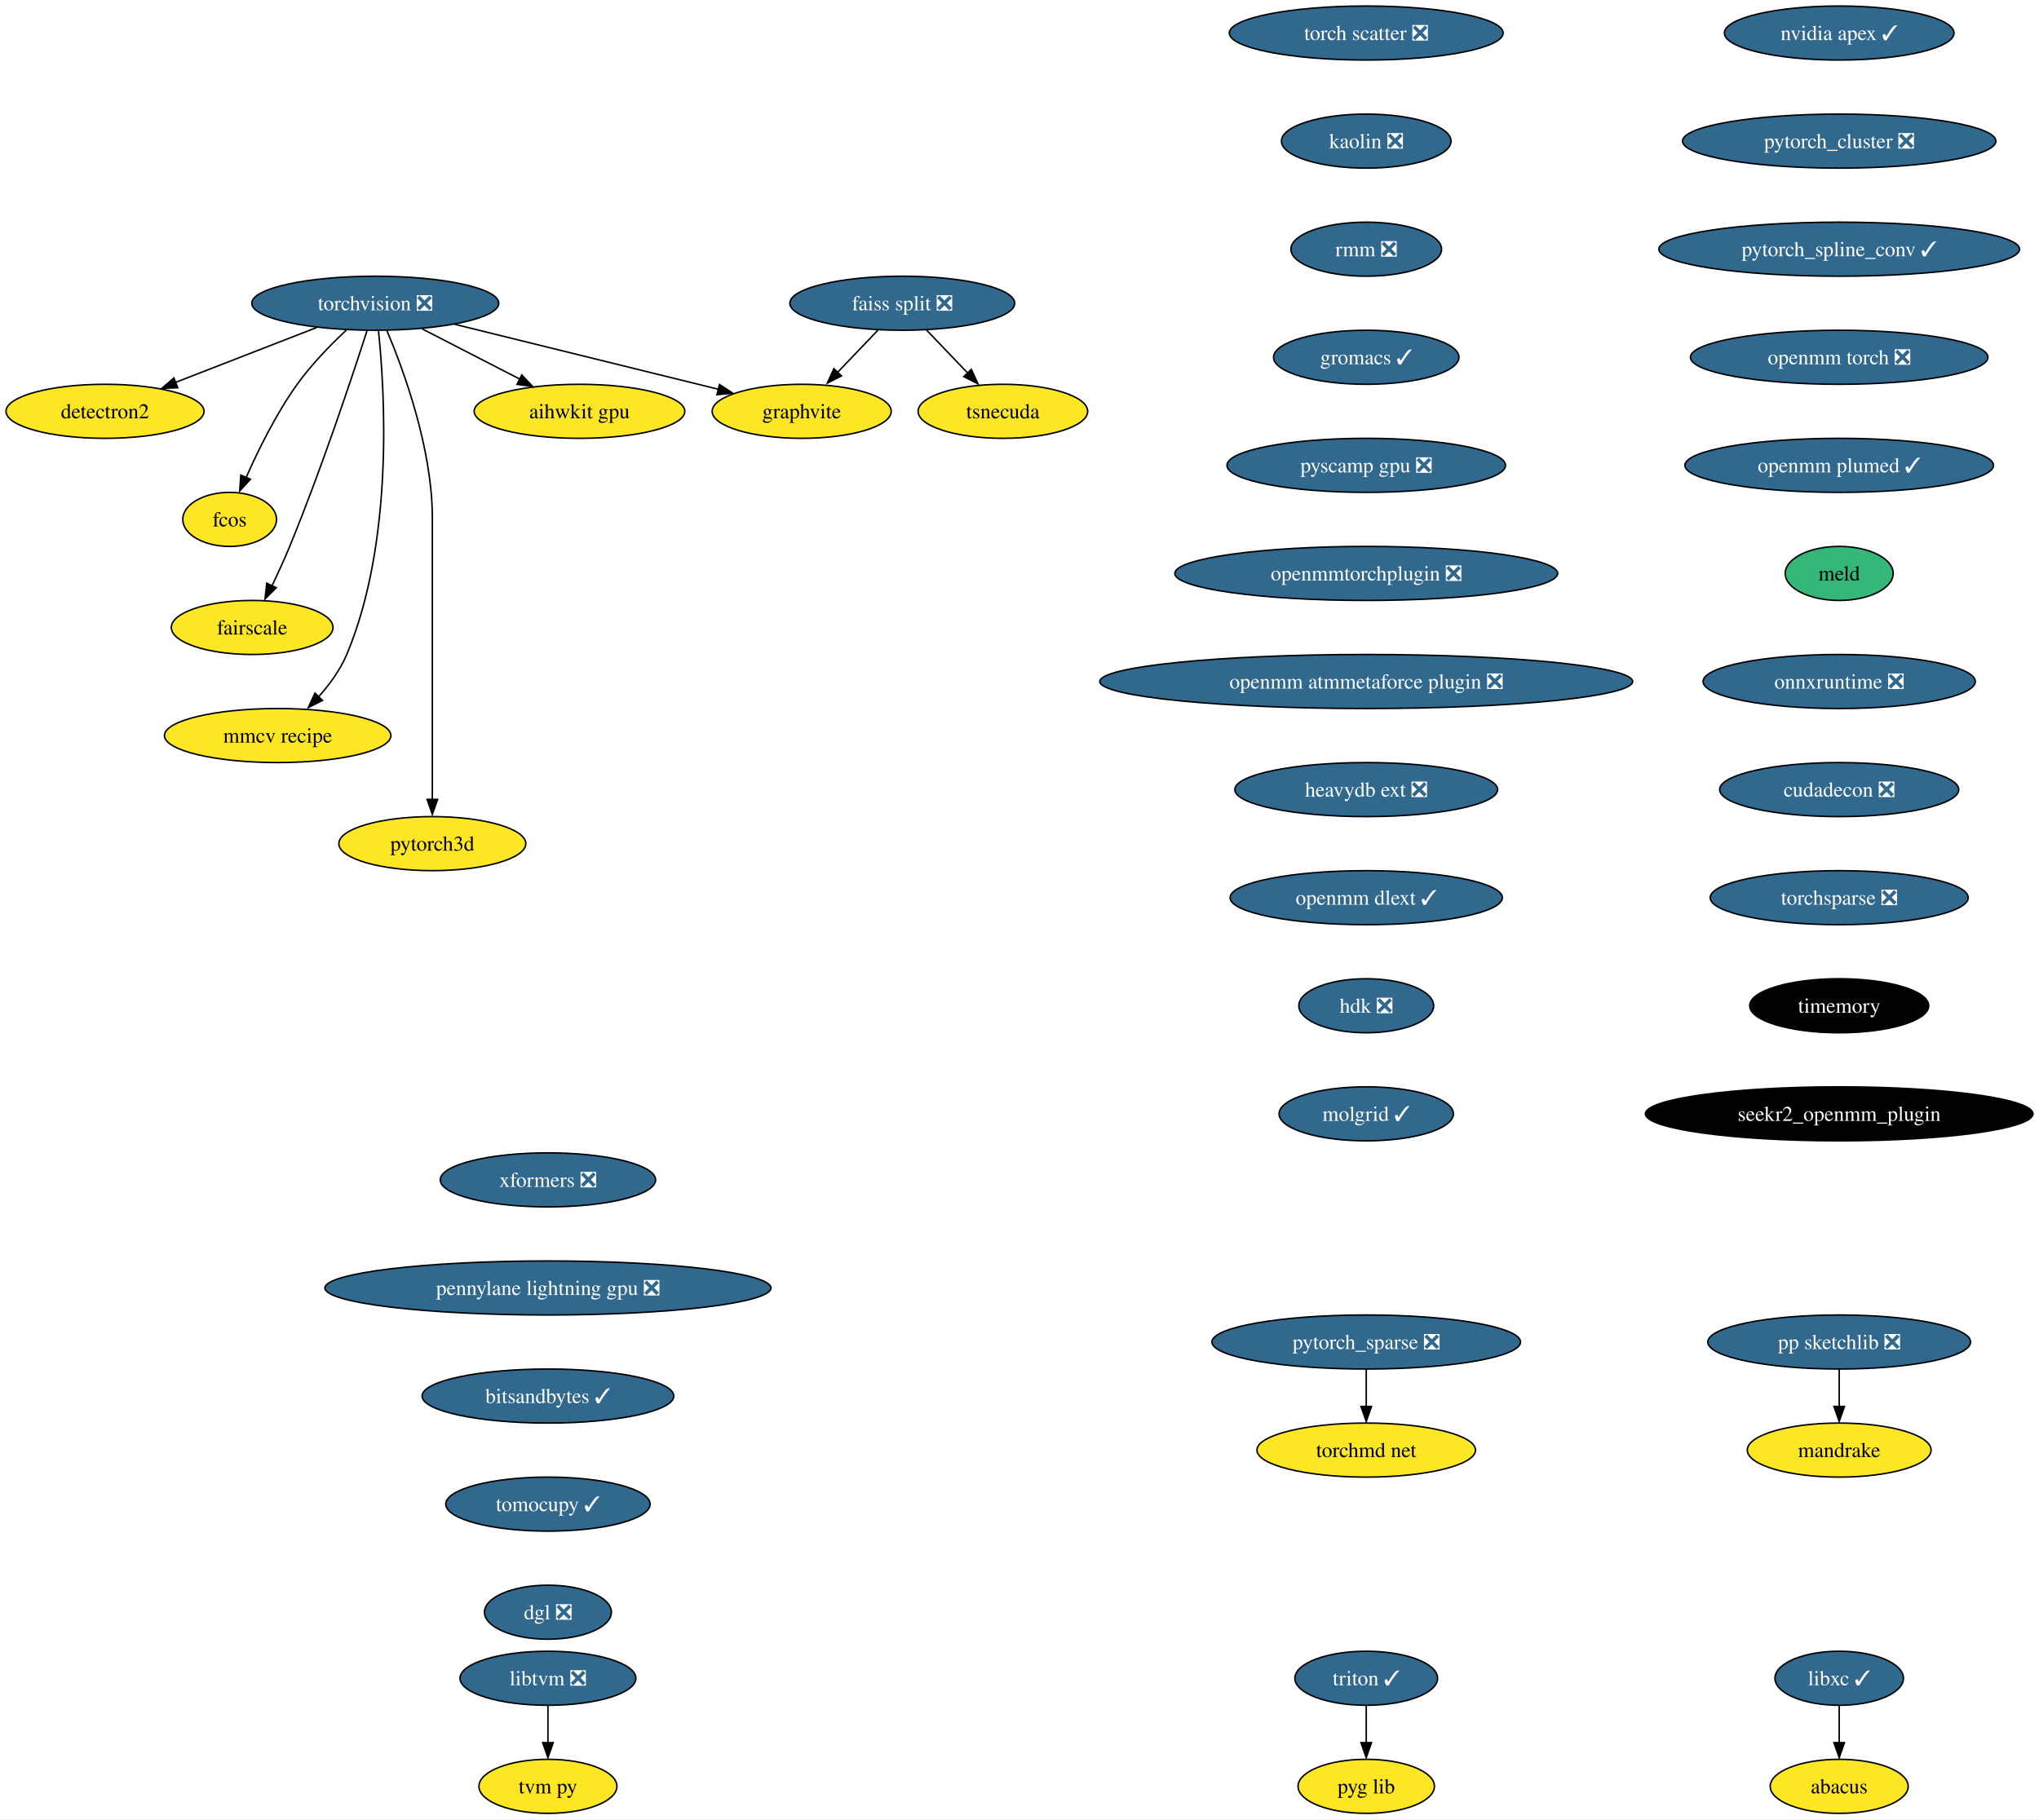
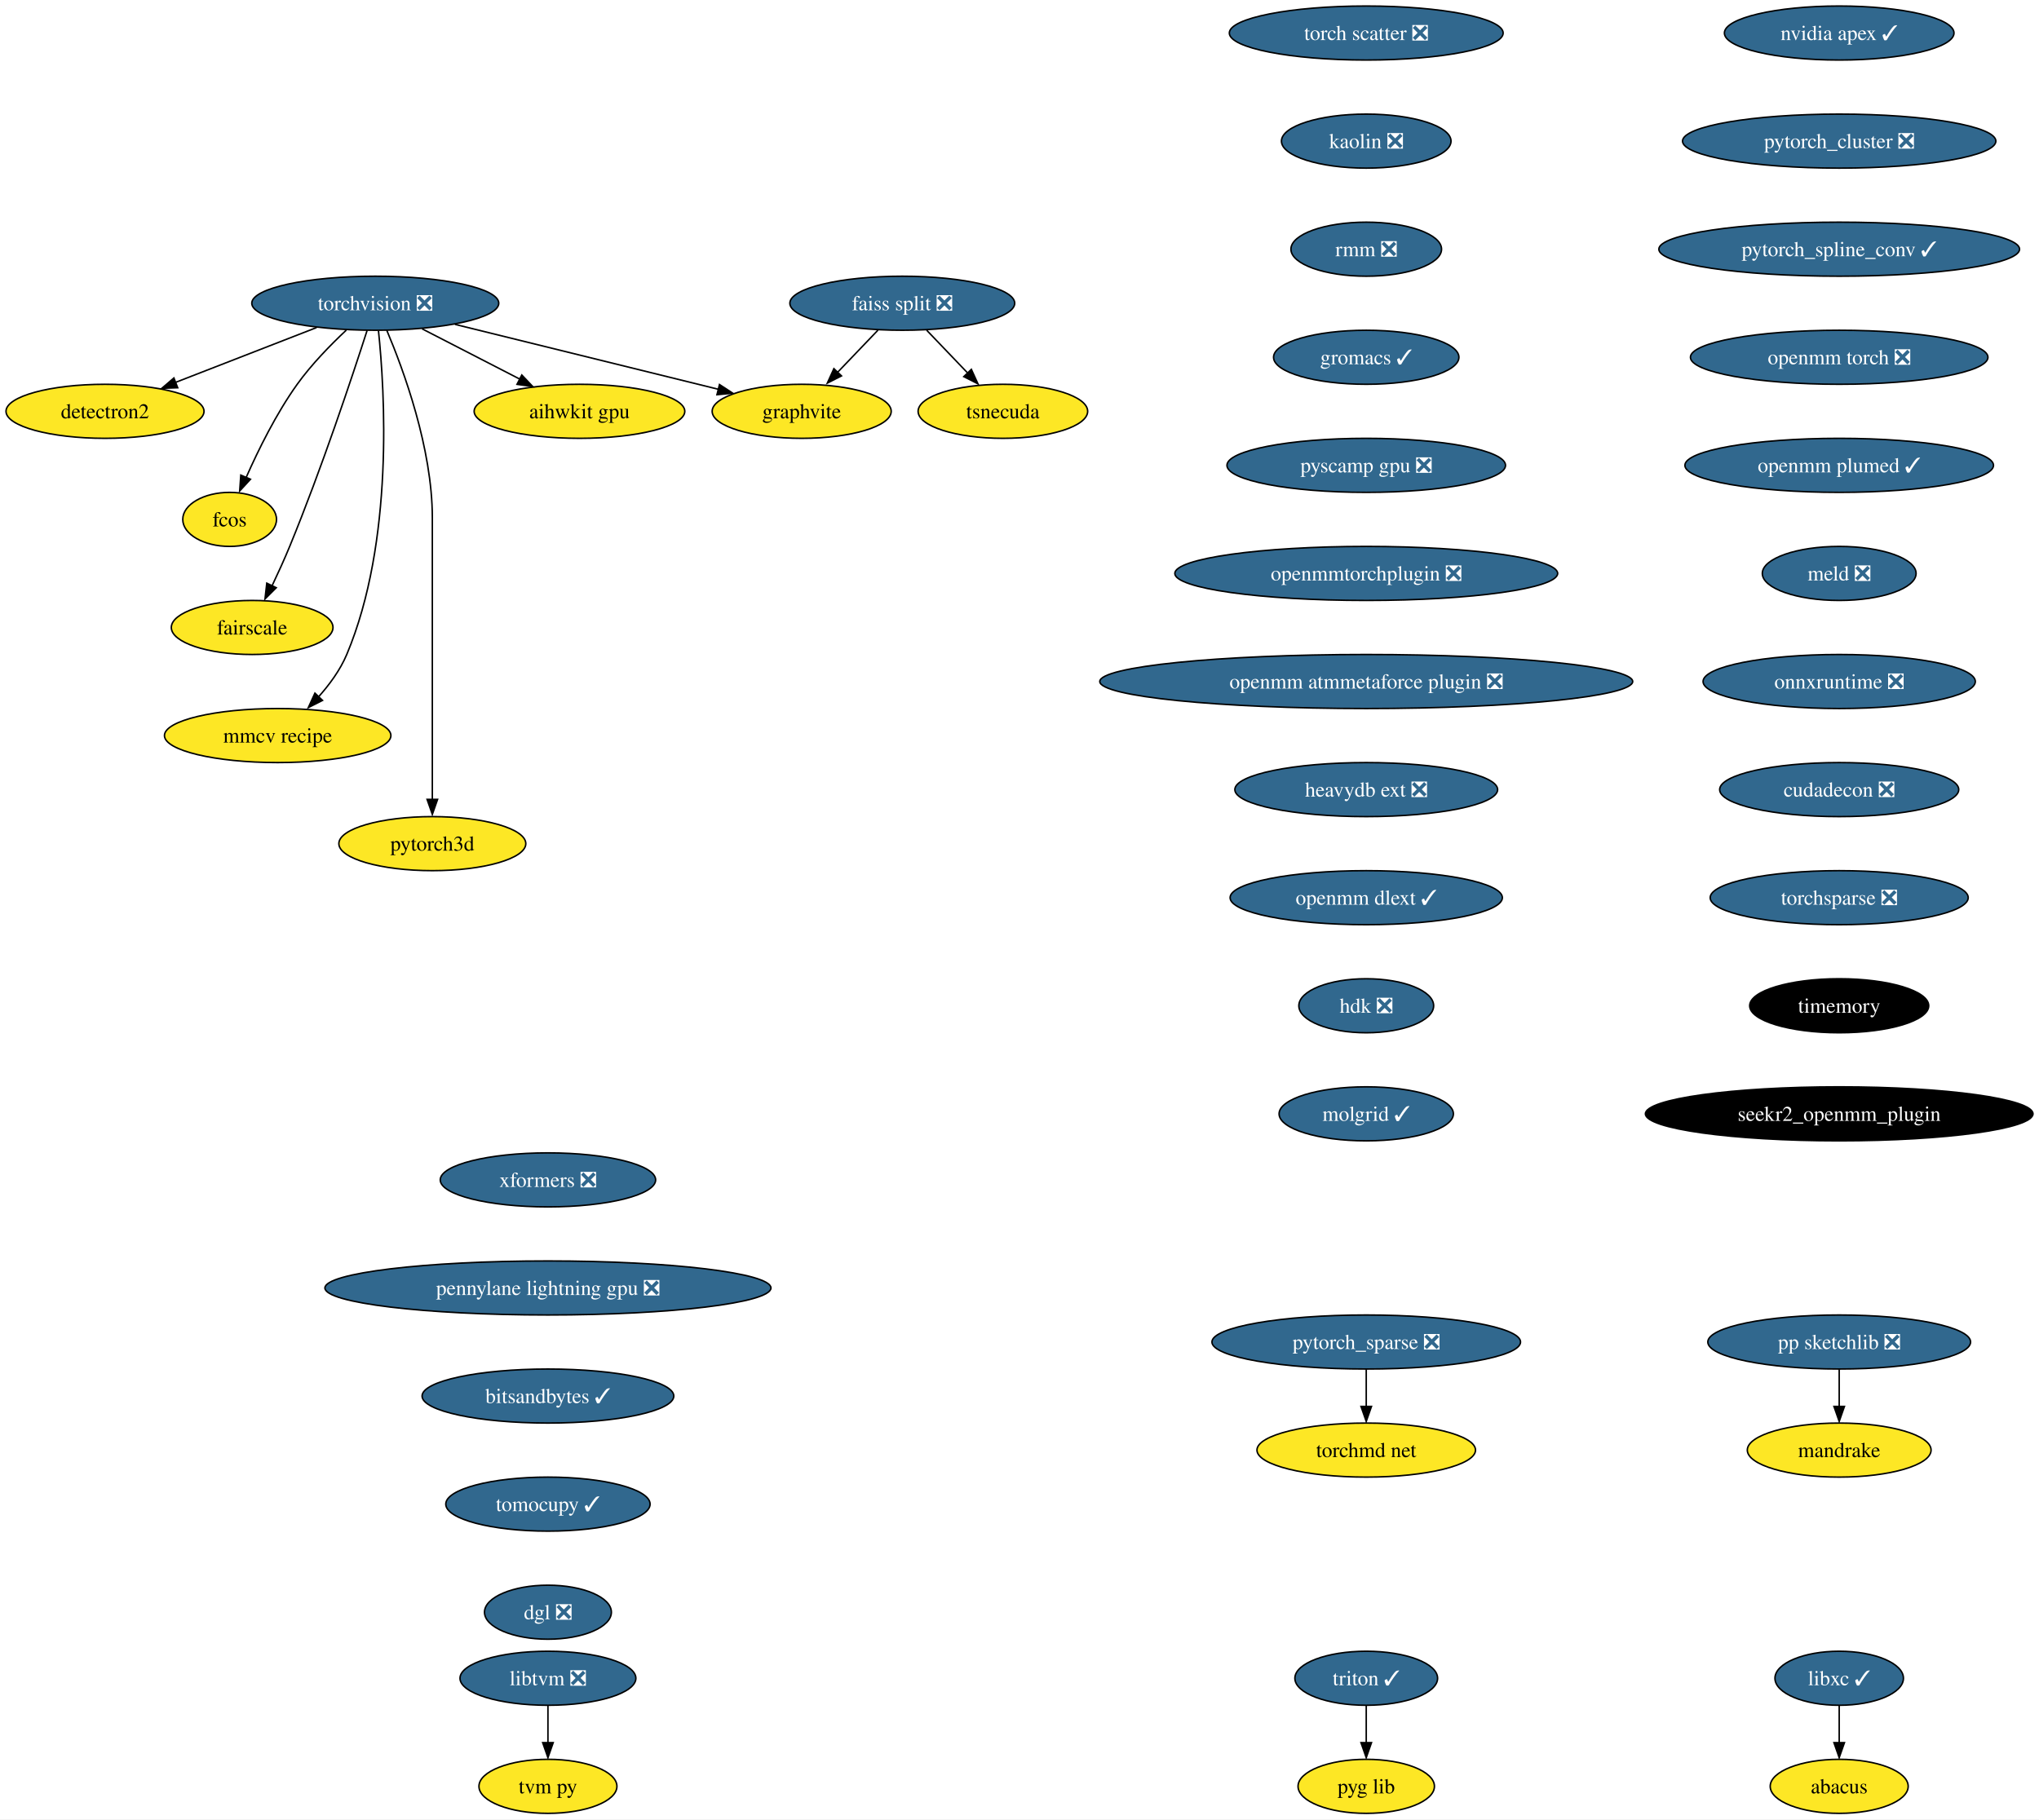
<svg xmlns="http://www.w3.org/2000/svg" xmlns:xlink="http://www.w3.org/1999/xlink" width="1358pt" height="1212pt" viewBox="0.00 0.00 1358.01 1212.00">
  <g id="graph0" class="graph" transform="scale(1 1) rotate(0) translate(4 1208)">
    <polygon fill="white" stroke="none" points="-4,4 -4,-1208 1354.01,-1208 1354.01,4 -4,4" />
    <g id="node1" class="node">
      <g id="a_node1">
        <a xlink:href="https://github.com/conda-forge/torchvision-feedstock/pull/77" xlink:title="torchvision ❎">
          <ellipse fill="#31688e" stroke="black" cx="245.94" cy="-1006" rx="82.25" ry="18" />
          <text text-anchor="middle" x="245.94" y="-1001.33" font-family="Times,serif" font-size="14.00" fill="white">torchvision ❎</text>
        </a>
      </g>
    </g>
    <g id="node2" class="node">
      <g id="a_node2">
        <a xlink:href="https://github.com/conda-forge/detectron2-feedstock" xlink:title="detectron2">
          <ellipse fill="#fde725" stroke="black" cx="65.94" cy="-934" rx="65.94" ry="18" />
          <text text-anchor="middle" x="65.94" y="-929.33" font-family="Times,serif" font-size="14.00">detectron2</text>
        </a>
      </g>
    </g>
    <g id="edge1" class="edge">
      <path fill="none" stroke="black" d="M206.88,-989.81C179.23,-979.06 142,-964.58 112.75,-953.21" />
      <polygon fill="black" stroke="black" points="114.36,-949.69 103.77,-949.32 111.82,-956.21 114.36,-949.69" />
    </g>
    <g id="node3" class="node">
      <g id="a_node3">
        <a xlink:href="https://github.com/conda-forge/fcos-feedstock" xlink:title="fcos">
          <ellipse fill="#fde725" stroke="black" cx="148.94" cy="-862" rx="31.22" ry="18" />
          <text text-anchor="middle" x="148.94" y="-857.33" font-family="Times,serif" font-size="14.00">fcos</text>
        </a>
      </g>
    </g>
    <g id="edge2" class="edge">
      <path fill="none" stroke="black" d="M226.65,-988.09C216.15,-978.25 203.4,-965.2 193.94,-952 180.02,-932.59 168.04,-908.26 159.95,-889.95" />
      <polygon fill="black" stroke="black" points="162.81,-888.75 155.64,-880.94 156.38,-891.51 162.81,-888.75" />
    </g>
    <g id="node4" class="node">
      <g id="a_node4">
        <a xlink:href="https://github.com/conda-forge/fairscale-feedstock" xlink:title="fairscale">
          <ellipse fill="#fde725" stroke="black" cx="163.94" cy="-790" rx="53.84" ry="18" />
          <text text-anchor="middle" x="163.94" y="-785.33" font-family="Times,serif" font-size="14.00">fairscale</text>
        </a>
      </g>
    </g>
    <g id="edge3" class="edge">
      <path fill="none" stroke="black" d="M240.5,-987.87C230.95,-958.21 210.16,-895.55 188.94,-844 185.4,-835.4 181.2,-826.19 177.26,-817.89" />
      <polygon fill="black" stroke="black" points="179.99,-816.48 172.49,-808.99 173.68,-819.52 179.99,-816.48" />
    </g>
    <g id="node5" class="node">
      <g id="a_node5">
        <a xlink:href="https://github.com/conda-forge/graphvite-feedstock" xlink:title="graphvite">
          <ellipse fill="#fde725" stroke="black" cx="529.94" cy="-934" rx="59.63" ry="18" />
          <text text-anchor="middle" x="529.94" y="-929.33" font-family="Times,serif" font-size="14.00">graphvite</text>
        </a>
      </g>
    </g>
    <g id="edge4" class="edge">
      <path fill="none" stroke="black" d="M299.02,-991.92C349.09,-979.58 423.82,-961.16 474.6,-948.64" />
      <polygon fill="black" stroke="black" points="475.19,-951.85 484.06,-946.06 473.51,-945.06 475.19,-951.85" />
    </g>
    <g id="node6" class="node">
      <g id="a_node6">
        <a xlink:href="https://github.com/conda-forge/mmcv-recipe-feedstock" xlink:title="mmcv recipe">
          <ellipse fill="#fde725" stroke="black" cx="180.94" cy="-718" rx="75.41" ry="18" />
          <text text-anchor="middle" x="180.94" y="-713.33" font-family="Times,serif" font-size="14.00">mmcv recipe</text>
        </a>
      </g>
    </g>
    <g id="edge5" class="edge">
      <path fill="none" stroke="black" d="M248.06,-987.77C252.24,-947.95 258.56,-847.2 226.94,-772 222.55,-761.56 215.27,-751.7 207.8,-743.39" />
      <polygon fill="black" stroke="black" points="210.8,-741.42 201.35,-736.63 205.75,-746.27 210.8,-741.42" />
    </g>
    <g id="node7" class="node">
      <g id="a_node7">
        <a xlink:href="https://github.com/conda-forge/pytorch3d-feedstock" xlink:title="pytorch3d">
          <ellipse fill="#fde725" stroke="black" cx="283.94" cy="-646" rx="62.26" ry="18" />
          <text text-anchor="middle" x="283.94" y="-641.33" font-family="Times,serif" font-size="14.00">pytorch3d</text>
        </a>
      </g>
    </g>
    <g id="edge6" class="edge">
      <path fill="none" stroke="black" d="M253.63,-987.91C264.73,-961.62 283.94,-909.45 283.94,-863 283.94,-863 283.94,-863 283.94,-789 283.94,-749.57 283.94,-703.97 283.94,-675.31" />
      <polygon fill="black" stroke="black" points="287.44,-675.49 283.94,-665.49 280.44,-675.49 287.44,-675.49" />
    </g>
    <g id="node8" class="node">
      <g id="a_node8">
        <a xlink:href="https://github.com/conda-forge/aihwkit-gpu-feedstock" xlink:title="aihwkit gpu">
          <ellipse fill="#fde725" stroke="black" cx="381.94" cy="-934" rx="70.15" ry="18" />
          <text text-anchor="middle" x="381.94" y="-929.33" font-family="Times,serif" font-size="14.00">aihwkit gpu</text>
        </a>
      </g>
    </g>
    <g id="edge7" class="edge">
      <path fill="none" stroke="black" d="M277.14,-988.94C296.5,-978.97 321.56,-966.08 342.32,-955.39" />
      <polygon fill="black" stroke="black" points="343.53,-958.19 350.82,-950.5 340.33,-951.97 343.53,-958.19" />
    </g>
    <g id="node9" class="node">
      <g id="a_node9">
        <a xlink:href="https://github.com/conda-forge/libxc-feedstock/pull/58" xlink:title="libxc ✓">
          <ellipse fill="#31688e" stroke="black" cx="1220.94" cy="-90" rx="42.79" ry="18" />
          <text text-anchor="middle" x="1220.94" y="-85.33" font-family="Times,serif" font-size="14.00" fill="white">libxc ✓</text>
        </a>
      </g>
    </g>
    <g id="node10" class="node">
      <g id="a_node10">
        <a xlink:href="https://github.com/conda-forge/abacus-feedstock" xlink:title="abacus">
          <ellipse fill="#fde725" stroke="black" cx="1220.94" cy="-18" rx="45.95" ry="18" />
          <text text-anchor="middle" x="1220.94" y="-13.32" font-family="Times,serif" font-size="14.00">abacus</text>
        </a>
      </g>
    </g>
    <g id="edge8" class="edge">
      <path fill="none" stroke="black" d="M1220.94,-71.7C1220.94,-64.24 1220.94,-55.32 1220.94,-46.97" />
      <polygon fill="black" stroke="black" points="1224.44,-47.1 1220.94,-37.1 1217.44,-47.1 1224.44,-47.1" />
    </g>
    <g id="node11" class="node">
      <g id="a_node11">
        <a xlink:href="https://github.com/conda-forge/nvidia-apex-feedstock/pull/34" xlink:title="nvidia apex ✓">
          <ellipse fill="#31688e" stroke="black" cx="1220.94" cy="-1186" rx="76.46" ry="18" />
          <text text-anchor="middle" x="1220.94" y="-1181.33" font-family="Times,serif" font-size="14.00" fill="white">nvidia apex ✓</text>
        </a>
      </g>
    </g>
    <g id="node12" class="node">
      <g id="a_node12">
        <a xlink:href="https://github.com/conda-forge/pytorch_cluster-feedstock/pull/44" xlink:title="pytorch_cluster ❎">
          <ellipse fill="#31688e" stroke="black" cx="1220.94" cy="-1114" rx="104.35" ry="18" />
          <text text-anchor="middle" x="1220.94" y="-1109.33" font-family="Times,serif" font-size="14.00" fill="white">pytorch_cluster ❎</text>
        </a>
      </g>
    </g>
    <g id="node17" class="node">
      <g id="a_node17">
        <a xlink:href="https://github.com/conda-forge/pytorch_spline_conv-feedstock/pull/33" xlink:title="pytorch_spline_conv ✓">
          <ellipse fill="#31688e" stroke="black" cx="1220.94" cy="-1042" rx="120.13" ry="18" />
          <text text-anchor="middle" x="1220.94" y="-1037.33" font-family="Times,serif" font-size="14.00" fill="white">pytorch_spline_conv ✓</text>
        </a>
      </g>
    </g>
    <g id="node13" class="node">
      <g id="a_node13">
        <a xlink:href="https://github.com/conda-forge/pp-sketchlib-feedstock/pull/45" xlink:title="pp sketchlib ❎">
          <ellipse fill="#31688e" stroke="black" cx="1220.94" cy="-314" rx="87.51" ry="18" />
          <text text-anchor="middle" x="1220.94" y="-309.32" font-family="Times,serif" font-size="14.00" fill="white">pp sketchlib ❎</text>
        </a>
      </g>
    </g>
    <g id="node14" class="node">
      <g id="a_node14">
        <a xlink:href="https://github.com/conda-forge/mandrake-feedstock" xlink:title="mandrake">
          <ellipse fill="#fde725" stroke="black" cx="1220.94" cy="-242" rx="61.2" ry="18" />
          <text text-anchor="middle" x="1220.94" y="-237.32" font-family="Times,serif" font-size="14.00">mandrake</text>
        </a>
      </g>
    </g>
    <g id="edge10" class="edge">
      <path fill="none" stroke="black" d="M1220.94,-295.7C1220.94,-288.24 1220.94,-279.32 1220.94,-270.97" />
      <polygon fill="black" stroke="black" points="1224.44,-271.1 1220.94,-261.1 1217.44,-271.1 1224.44,-271.1" />
    </g>
    <g id="node15" class="node">
      <g id="a_node15">
        <a xlink:href="https://github.com/conda-forge/faiss-split-feedstock/pull/70" xlink:title="faiss split ❎">
          <ellipse fill="#31688e" stroke="black" cx="596.94" cy="-1006" rx="74.88" ry="18" />
          <text text-anchor="middle" x="596.94" y="-1001.33" font-family="Times,serif" font-size="14.00" fill="white">faiss split ❎</text>
        </a>
      </g>
    </g>
    <g id="edge11" class="edge">
      <path fill="none" stroke="black" d="M580.72,-988.05C572.57,-979.54 562.55,-969.07 553.56,-959.68" />
      <polygon fill="black" stroke="black" points="556.45,-957.59 547.01,-952.79 551.39,-962.43 556.45,-957.59" />
    </g>
    <g id="node16" class="node">
      <g id="a_node16">
        <a xlink:href="https://github.com/conda-forge/tsnecuda-feedstock" xlink:title="tsnecuda">
          <ellipse fill="#fde725" stroke="black" cx="663.94" cy="-934" rx="56.47" ry="18" />
          <text text-anchor="middle" x="663.94" y="-929.33" font-family="Times,serif" font-size="14.00">tsnecuda</text>
        </a>
      </g>
    </g>
    <g id="edge12" class="edge">
      <path fill="none" stroke="black" d="M613.16,-988.05C621.51,-979.33 631.83,-968.54 640.99,-958.98" />
      <polygon fill="black" stroke="black" points="642.94,-961.95 647.33,-952.31 637.89,-957.11 642.94,-961.95" />
    </g>
    <g id="node18" class="node">
      <g id="a_node18">
        <a xlink:href="https://github.com/conda-forge/openmm-torch-feedstock/pull/45" xlink:title="openmm torch ❎">
          <ellipse fill="#31688e" stroke="black" cx="1220.94" cy="-970" rx="99.08" ry="18" />
          <text text-anchor="middle" x="1220.94" y="-965.33" font-family="Times,serif" font-size="14.00" fill="white">openmm torch ❎</text>
        </a>
      </g>
    </g>
    <g id="node23" class="node">
      <g id="a_node23">
        <a xlink:href="https://github.com/conda-forge/openmm-plumed-feedstock/pull/24" xlink:title="openmm plumed ✓">
          <ellipse fill="#31688e" stroke="black" cx="1220.94" cy="-898" rx="102.77" ry="18" />
          <text text-anchor="middle" x="1220.94" y="-893.33" font-family="Times,serif" font-size="14.00" fill="white">openmm plumed ✓</text>
        </a>
      </g>
    </g>
    <g id="node19" class="node">
      <g id="a_node19">
        <a xlink:href="https://github.com/conda-forge/pytorch_sparse-feedstock/pull/54" xlink:title="pytorch_sparse ❎">
          <ellipse fill="#31688e" stroke="black" cx="905.94" cy="-314" rx="102.77" ry="18" />
          <text text-anchor="middle" x="905.94" y="-309.32" font-family="Times,serif" font-size="14.00" fill="white">pytorch_sparse ❎</text>
        </a>
      </g>
    </g>
    <g id="node20" class="node">
      <g id="a_node20">
        <a xlink:href="https://github.com/conda-forge/torchmd-net-feedstock" xlink:title="torchmd net">
          <ellipse fill="#fde725" stroke="black" cx="905.94" cy="-242" rx="72.78" ry="18" />
          <text text-anchor="middle" x="905.94" y="-237.32" font-family="Times,serif" font-size="14.00">torchmd net</text>
        </a>
      </g>
    </g>
    <g id="edge15" class="edge">
      <path fill="none" stroke="black" d="M905.94,-295.7C905.94,-288.24 905.94,-279.32 905.94,-270.97" />
      <polygon fill="black" stroke="black" points="909.44,-271.1 905.94,-261.1 902.44,-271.1 909.44,-271.1" />
    </g>
    <g id="node21" class="node">
      <g id="a_node21">
        <a xlink:href="https://github.com/conda-forge/libtvm-feedstock/pull/32" xlink:title="libtvm ❎">
          <ellipse fill="#31688e" stroke="black" cx="360.94" cy="-90" rx="58.57" ry="18" />
          <text text-anchor="middle" x="360.94" y="-85.33" font-family="Times,serif" font-size="14.00" fill="white">libtvm ❎</text>
        </a>
      </g>
    </g>
    <g id="node22" class="node">
      <g id="a_node22">
        <a xlink:href="https://github.com/conda-forge/tvm-py-feedstock" xlink:title="tvm py">
          <ellipse fill="#fde725" stroke="black" cx="360.94" cy="-18" rx="45.95" ry="18" />
          <text text-anchor="middle" x="360.94" y="-13.32" font-family="Times,serif" font-size="14.00">tvm py</text>
        </a>
      </g>
    </g>
    <g id="edge16" class="edge">
      <path fill="none" stroke="black" d="M360.94,-71.7C360.94,-64.24 360.94,-55.32 360.94,-46.97" />
      <polygon fill="black" stroke="black" points="364.44,-47.1 360.94,-37.1 357.44,-47.1 364.44,-47.1" />
    </g>
    <g id="node24" class="node">
      <g id="a_node24">
-         <a xlink:href="https://github.com/conda-forge/meld-feedstock" xlink:title="meld">
-           <ellipse fill="#35b779" stroke="black" cx="1220.94" cy="-826" rx="35.95" ry="18" />
-           <text text-anchor="middle" x="1220.94" y="-821.33" font-family="Times,serif" font-size="14.00">meld</text>
+         <a xlink:href="https://github.com/conda-forge/meld-feedstock/pull/22" xlink:title="meld ❎">
+           <ellipse fill="#31688e" stroke="black" cx="1220.94" cy="-826" rx="51.21" ry="18" />
+           <text text-anchor="middle" x="1220.94" y="-821.33" font-family="Times,serif" font-size="14.00" fill="white">meld ❎</text>
        </a>
      </g>
    </g>
    <g id="node25" class="node">
      <g id="a_node25">
        <a xlink:href="https://github.com/conda-forge/onnxruntime-feedstock/pull/79" xlink:title="onnxruntime ❎">
          <ellipse fill="#31688e" stroke="black" cx="1220.94" cy="-754" rx="90.67" ry="18" />
          <text text-anchor="middle" x="1220.94" y="-749.33" font-family="Times,serif" font-size="14.00" fill="white">onnxruntime ❎</text>
        </a>
      </g>
    </g>
    <g id="node26" class="node">
      <g id="a_node26">
        <a xlink:href="https://github.com/conda-forge/cudadecon-feedstock/pull/26" xlink:title="cudadecon ❎">
          <ellipse fill="#31688e" stroke="black" cx="1220.94" cy="-682" rx="79.62" ry="18" />
          <text text-anchor="middle" x="1220.94" y="-677.33" font-family="Times,serif" font-size="14.00" fill="white">cudadecon ❎</text>
        </a>
      </g>
    </g>
    <g id="node27" class="node">
      <g id="a_node27">
        <a xlink:href="https://github.com/conda-forge/torchsparse-feedstock/pull/27" xlink:title="torchsparse ❎">
          <ellipse fill="#31688e" stroke="black" cx="1220.94" cy="-610" rx="85.93" ry="18" />
          <text text-anchor="middle" x="1220.94" y="-605.33" font-family="Times,serif" font-size="14.00" fill="white">torchsparse ❎</text>
        </a>
      </g>
    </g>
    <g id="node28" class="node">
      <g id="a_node28">
        <a xlink:href="https://github.com/conda-forge/timemory-feedstock" xlink:title="timemory">
          <ellipse fill="#000000" stroke="black" cx="1220.94" cy="-538" rx="59.63" ry="18" />
          <text text-anchor="middle" x="1220.94" y="-533.33" font-family="Times,serif" font-size="14.00" fill="white">timemory</text>
        </a>
      </g>
    </g>
    <g id="node29" class="node">
      <g id="a_node29">
        <a xlink:href="https://github.com/conda-forge/seekr2_openmm_plugin-feedstock" xlink:title="seekr2_openmm_plugin">
          <ellipse fill="#000000" stroke="black" cx="1220.94" cy="-466" rx="129.07" ry="18" />
          <text text-anchor="middle" x="1220.94" y="-461.32" font-family="Times,serif" font-size="14.00" fill="white">seekr2_openmm_plugin</text>
        </a>
      </g>
    </g>
    <g id="node30" class="node">
      <g id="a_node30">
        <a xlink:href="https://github.com/conda-forge/torch-scatter-feedstock/pull/23" xlink:title="torch scatter ❎">
          <ellipse fill="#31688e" stroke="black" cx="905.94" cy="-1186" rx="91.19" ry="18" />
          <text text-anchor="middle" x="905.94" y="-1181.33" font-family="Times,serif" font-size="14.00" fill="white">torch scatter ❎</text>
        </a>
      </g>
    </g>
    <g id="node31" class="node">
      <g id="a_node31">
        <a xlink:href="https://github.com/conda-forge/kaolin-feedstock/pull/19" xlink:title="kaolin ❎">
          <ellipse fill="#31688e" stroke="black" cx="905.94" cy="-1114" rx="56.47" ry="18" />
          <text text-anchor="middle" x="905.94" y="-1109.33" font-family="Times,serif" font-size="14.00" fill="white">kaolin ❎</text>
        </a>
      </g>
    </g>
    <g id="node32" class="node">
      <g id="a_node32">
        <a xlink:href="https://github.com/conda-forge/rmm-feedstock/pull/27" xlink:title="rmm ❎">
          <ellipse fill="#31688e" stroke="black" cx="905.94" cy="-1042" rx="50.16" ry="18" />
          <text text-anchor="middle" x="905.94" y="-1037.33" font-family="Times,serif" font-size="14.00" fill="white">rmm ❎</text>
        </a>
      </g>
    </g>
    <g id="node33" class="node">
      <g id="a_node33">
        <a xlink:href="https://github.com/conda-forge/gromacs-feedstock/pull/28" xlink:title="gromacs ✓">
          <ellipse fill="#31688e" stroke="black" cx="905.94" cy="-970" rx="61.73" ry="18" />
          <text text-anchor="middle" x="905.94" y="-965.33" font-family="Times,serif" font-size="14.00" fill="white">gromacs ✓</text>
        </a>
      </g>
    </g>
    <g id="node34" class="node">
      <g id="a_node34">
        <a xlink:href="https://github.com/conda-forge/pyscamp-gpu-feedstock/pull/8" xlink:title="pyscamp gpu ❎">
          <ellipse fill="#31688e" stroke="black" cx="905.94" cy="-898" rx="92.77" ry="18" />
          <text text-anchor="middle" x="905.94" y="-893.33" font-family="Times,serif" font-size="14.00" fill="white">pyscamp gpu ❎</text>
        </a>
      </g>
    </g>
    <g id="node37" class="node">
      <g id="a_node37">
        <a xlink:href="https://github.com/conda-forge/openmmtorchplugin-feedstock/pull/20" xlink:title="openmmtorchplugin ❎">
          <ellipse fill="#31688e" stroke="black" cx="905.94" cy="-826" rx="127.49" ry="18" />
          <text text-anchor="middle" x="905.94" y="-821.33" font-family="Times,serif" font-size="14.00" fill="white">openmmtorchplugin ❎</text>
        </a>
      </g>
    </g>
    <g id="node35" class="node">
      <g id="a_node35">
        <a xlink:href="https://github.com/conda-forge/triton-feedstock/pull/12" xlink:title="triton ✓">
          <ellipse fill="#31688e" stroke="black" cx="905.94" cy="-90" rx="47.53" ry="18" />
          <text text-anchor="middle" x="905.94" y="-85.33" font-family="Times,serif" font-size="14.00" fill="white">triton ✓</text>
        </a>
      </g>
    </g>
    <g id="node36" class="node">
      <g id="a_node36">
        <a xlink:href="https://github.com/conda-forge/pyg-lib-feedstock" xlink:title="pyg lib">
          <ellipse fill="#fde725" stroke="black" cx="905.94" cy="-18" rx="45.42" ry="18" />
          <text text-anchor="middle" x="905.94" y="-13.32" font-family="Times,serif" font-size="14.00">pyg lib</text>
        </a>
      </g>
    </g>
    <g id="edge28" class="edge">
      <path fill="none" stroke="black" d="M905.94,-71.7C905.94,-64.24 905.94,-55.32 905.94,-46.97" />
      <polygon fill="black" stroke="black" points="909.44,-47.1 905.94,-37.1 902.44,-47.1 909.44,-47.1" />
    </g>
    <g id="node38" class="node">
      <g id="a_node38">
        <a xlink:href="https://github.com/conda-forge/openmm-atmmetaforce-plugin-feedstock/pull/15" xlink:title="openmm atmmetaforce plugin ❎">
          <ellipse fill="#31688e" stroke="black" cx="905.94" cy="-754" rx="177.47" ry="18" />
          <text text-anchor="middle" x="905.94" y="-749.33" font-family="Times,serif" font-size="14.00" fill="white">openmm atmmetaforce plugin ❎</text>
        </a>
      </g>
    </g>
    <g id="node39" class="node">
      <g id="a_node39">
        <a xlink:href="https://github.com/conda-forge/heavydb-ext-feedstock/pull/55" xlink:title="heavydb ext ❎">
          <ellipse fill="#31688e" stroke="black" cx="905.94" cy="-682" rx="87.51" ry="18" />
          <text text-anchor="middle" x="905.94" y="-677.33" font-family="Times,serif" font-size="14.00" fill="white">heavydb ext ❎</text>
        </a>
      </g>
    </g>
    <g id="node40" class="node">
      <g id="a_node40">
        <a xlink:href="https://github.com/conda-forge/openmm-dlext-feedstock/pull/8" xlink:title="openmm dlext ✓">
          <ellipse fill="#31688e" stroke="black" cx="905.94" cy="-610" rx="90.67" ry="18" />
          <text text-anchor="middle" x="905.94" y="-605.33" font-family="Times,serif" font-size="14.00" fill="white">openmm dlext ✓</text>
        </a>
      </g>
    </g>
    <g id="node41" class="node">
      <g id="a_node41">
        <a xlink:href="https://github.com/conda-forge/hdk-feedstock/pull/50" xlink:title="hdk ❎">
          <ellipse fill="#31688e" stroke="black" cx="905.94" cy="-538" rx="44.9" ry="18" />
          <text text-anchor="middle" x="905.94" y="-533.33" font-family="Times,serif" font-size="14.00" fill="white">hdk ❎</text>
        </a>
      </g>
    </g>
    <g id="node42" class="node">
      <g id="a_node42">
        <a xlink:href="https://github.com/conda-forge/molgrid-feedstock/pull/5" xlink:title="molgrid ✓">
          <ellipse fill="#31688e" stroke="black" cx="905.94" cy="-466" rx="58.05" ry="18" />
          <text text-anchor="middle" x="905.94" y="-461.32" font-family="Times,serif" font-size="14.00" fill="white">molgrid ✓</text>
        </a>
      </g>
    </g>
    <g id="node43" class="node">
      <g id="a_node43">
        <a xlink:href="https://github.com/conda-forge/xformers-feedstock/pull/13" xlink:title="xformers ❎">
          <ellipse fill="#31688e" stroke="black" cx="360.94" cy="-422" rx="71.73" ry="18" />
          <text text-anchor="middle" x="360.94" y="-417.32" font-family="Times,serif" font-size="14.00" fill="white">xformers ❎</text>
        </a>
      </g>
    </g>
    <g id="node44" class="node">
      <g id="a_node44">
        <a xlink:href="https://github.com/conda-forge/pennylane-lightning-gpu-feedstock/pull/14" xlink:title="pennylane lightning gpu ❎">
          <ellipse fill="#31688e" stroke="black" cx="360.94" cy="-350" rx="148.54" ry="18" />
          <text text-anchor="middle" x="360.94" y="-345.32" font-family="Times,serif" font-size="14.00" fill="white">pennylane lightning gpu ❎</text>
        </a>
      </g>
    </g>
    <g id="node45" class="node">
      <g id="a_node45">
        <a xlink:href="https://github.com/conda-forge/bitsandbytes-feedstock/pull/9" xlink:title="bitsandbytes ✓">
          <ellipse fill="#31688e" stroke="black" cx="360.94" cy="-278" rx="83.83" ry="18" />
          <text text-anchor="middle" x="360.94" y="-273.32" font-family="Times,serif" font-size="14.00" fill="white">bitsandbytes ✓</text>
        </a>
      </g>
    </g>
    <g id="node46" class="node">
      <g id="a_node46">
        <a xlink:href="https://github.com/conda-forge/tomocupy-feedstock/pull/19" xlink:title="tomocupy ✓">
          <ellipse fill="#31688e" stroke="black" cx="360.94" cy="-206" rx="68.04" ry="18" />
          <text text-anchor="middle" x="360.94" y="-201.33" font-family="Times,serif" font-size="14.00" fill="white">tomocupy ✓</text>
        </a>
      </g>
    </g>
    <g id="node47" class="node">
      <g id="a_node47">
        <a xlink:href="https://github.com/conda-forge/dgl-feedstock/pull/22" xlink:title="dgl ❎">
          <ellipse fill="#31688e" stroke="black" cx="360.94" cy="-134" rx="42.26" ry="18" />
          <text text-anchor="middle" x="360.94" y="-129.32" font-family="Times,serif" font-size="14.00" fill="white">dgl ❎</text>
        </a>
      </g>
    </g>
  </g>
</svg>
